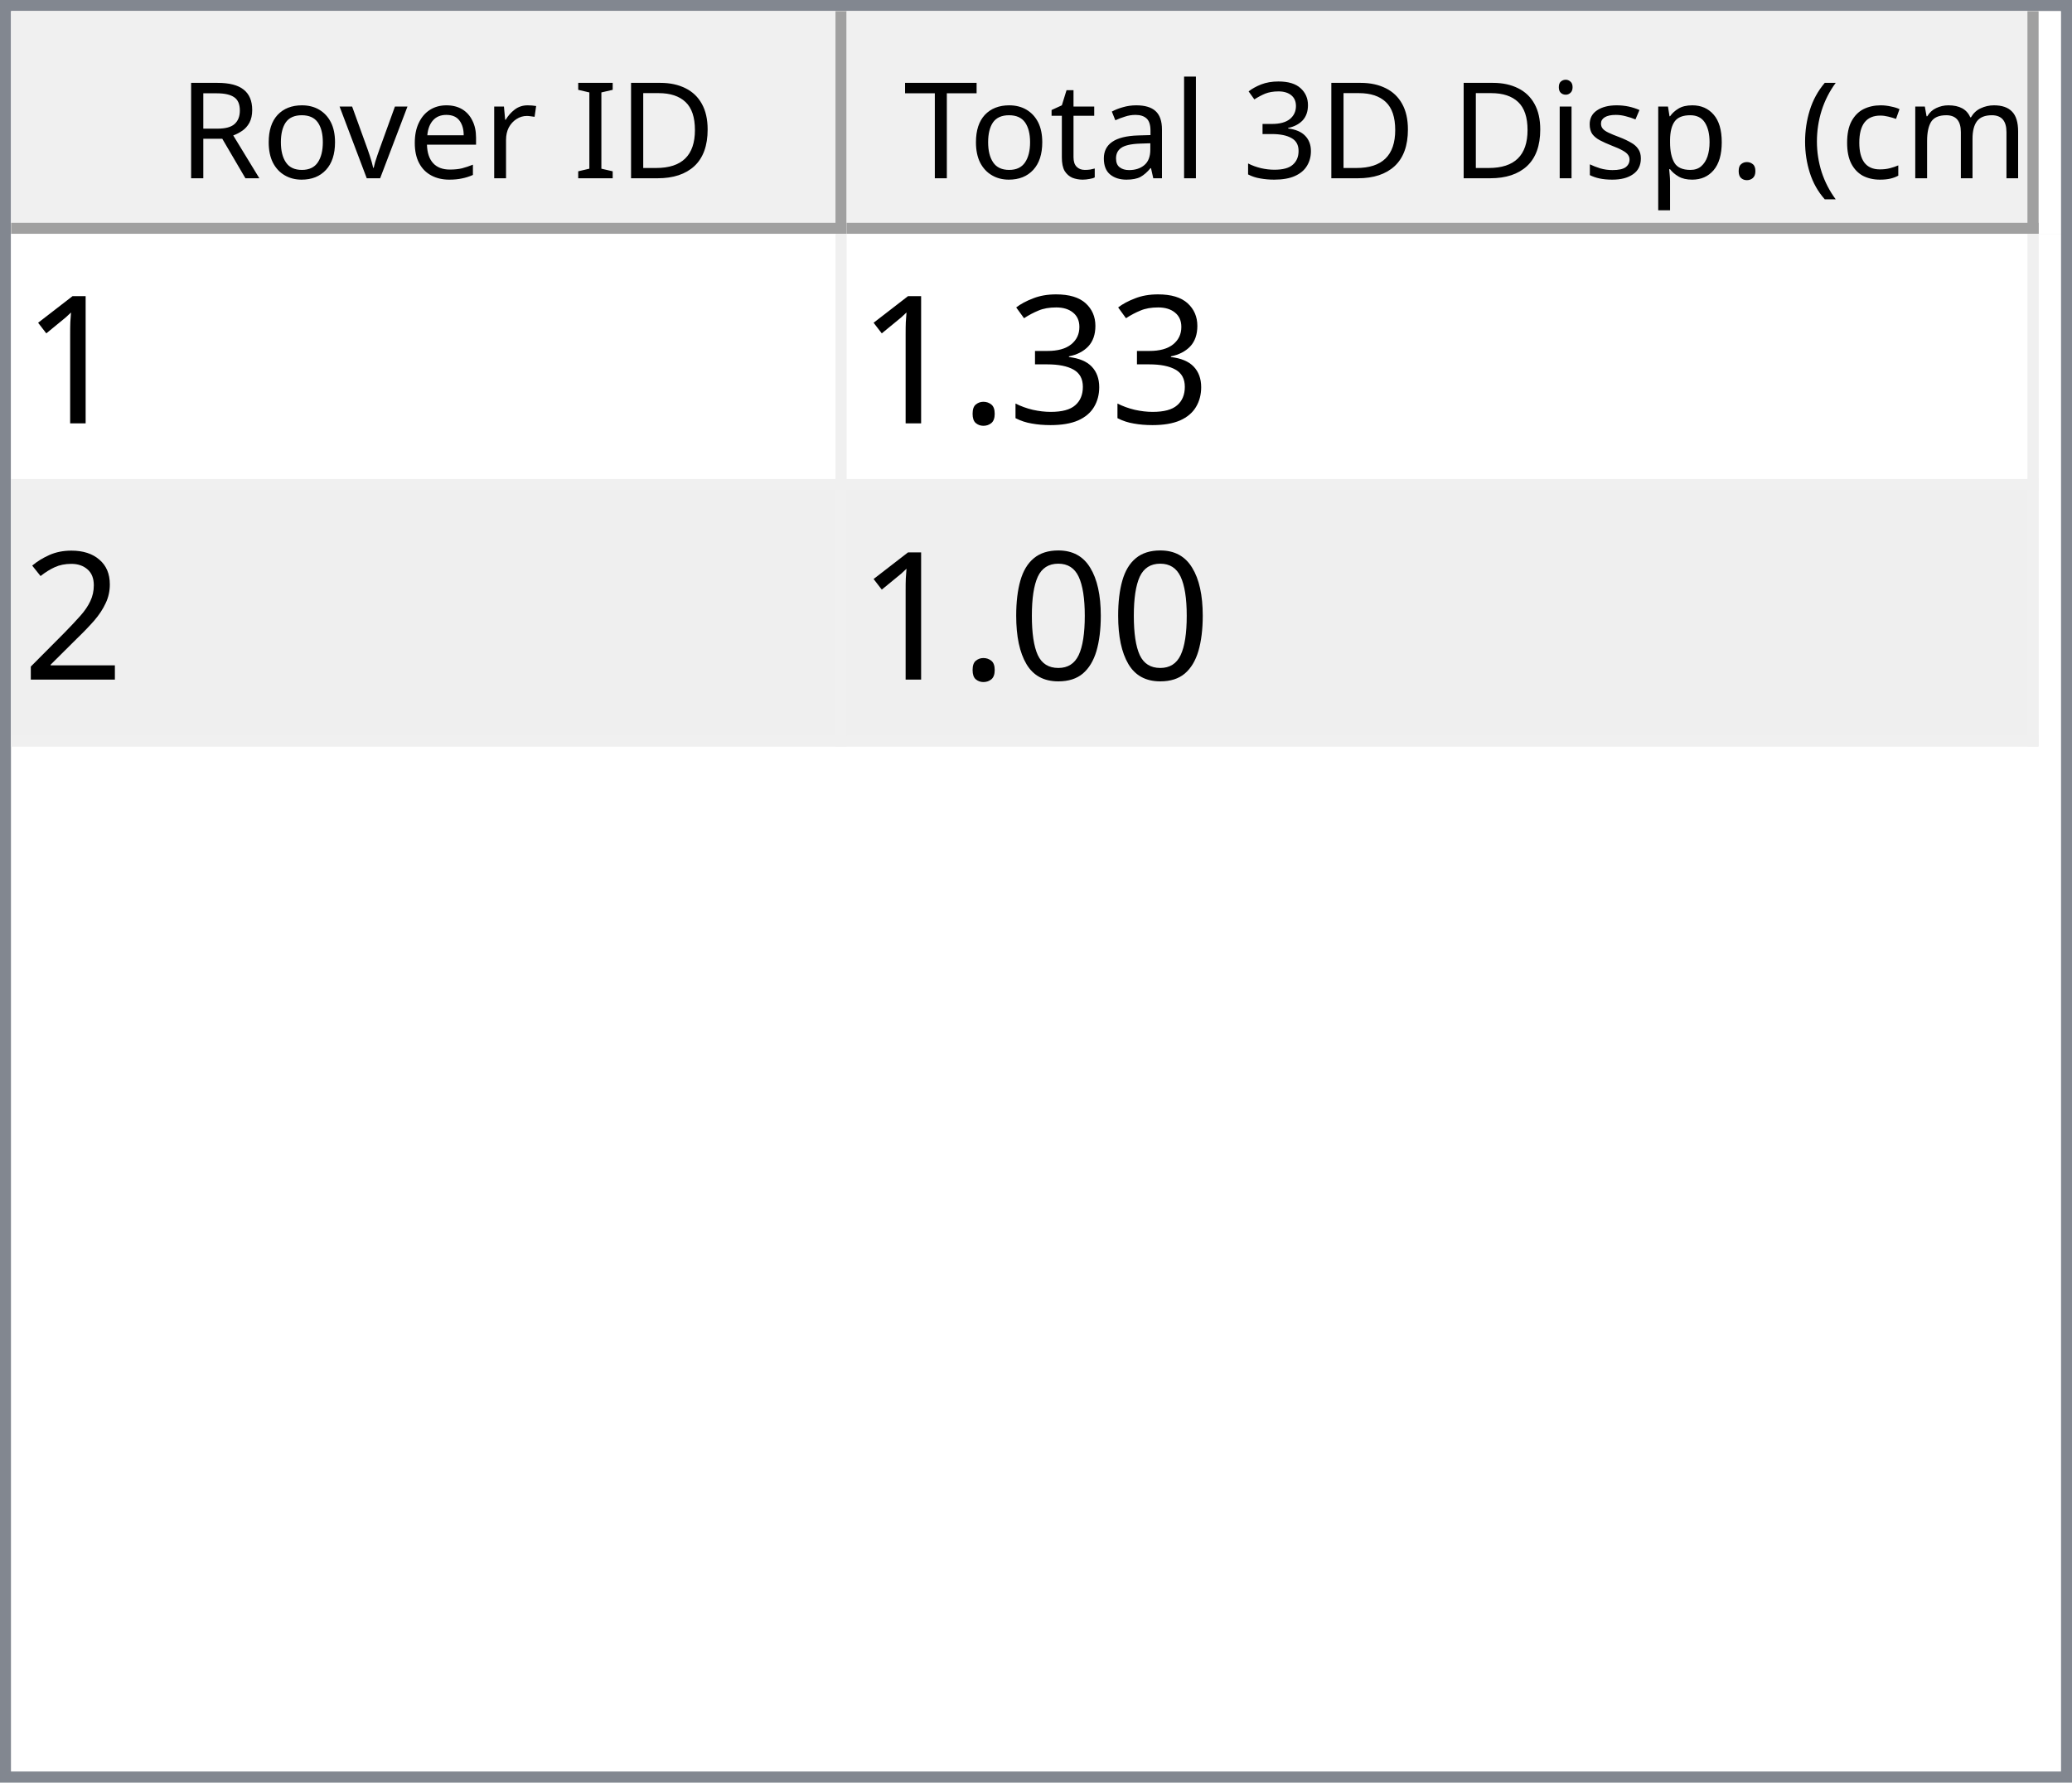
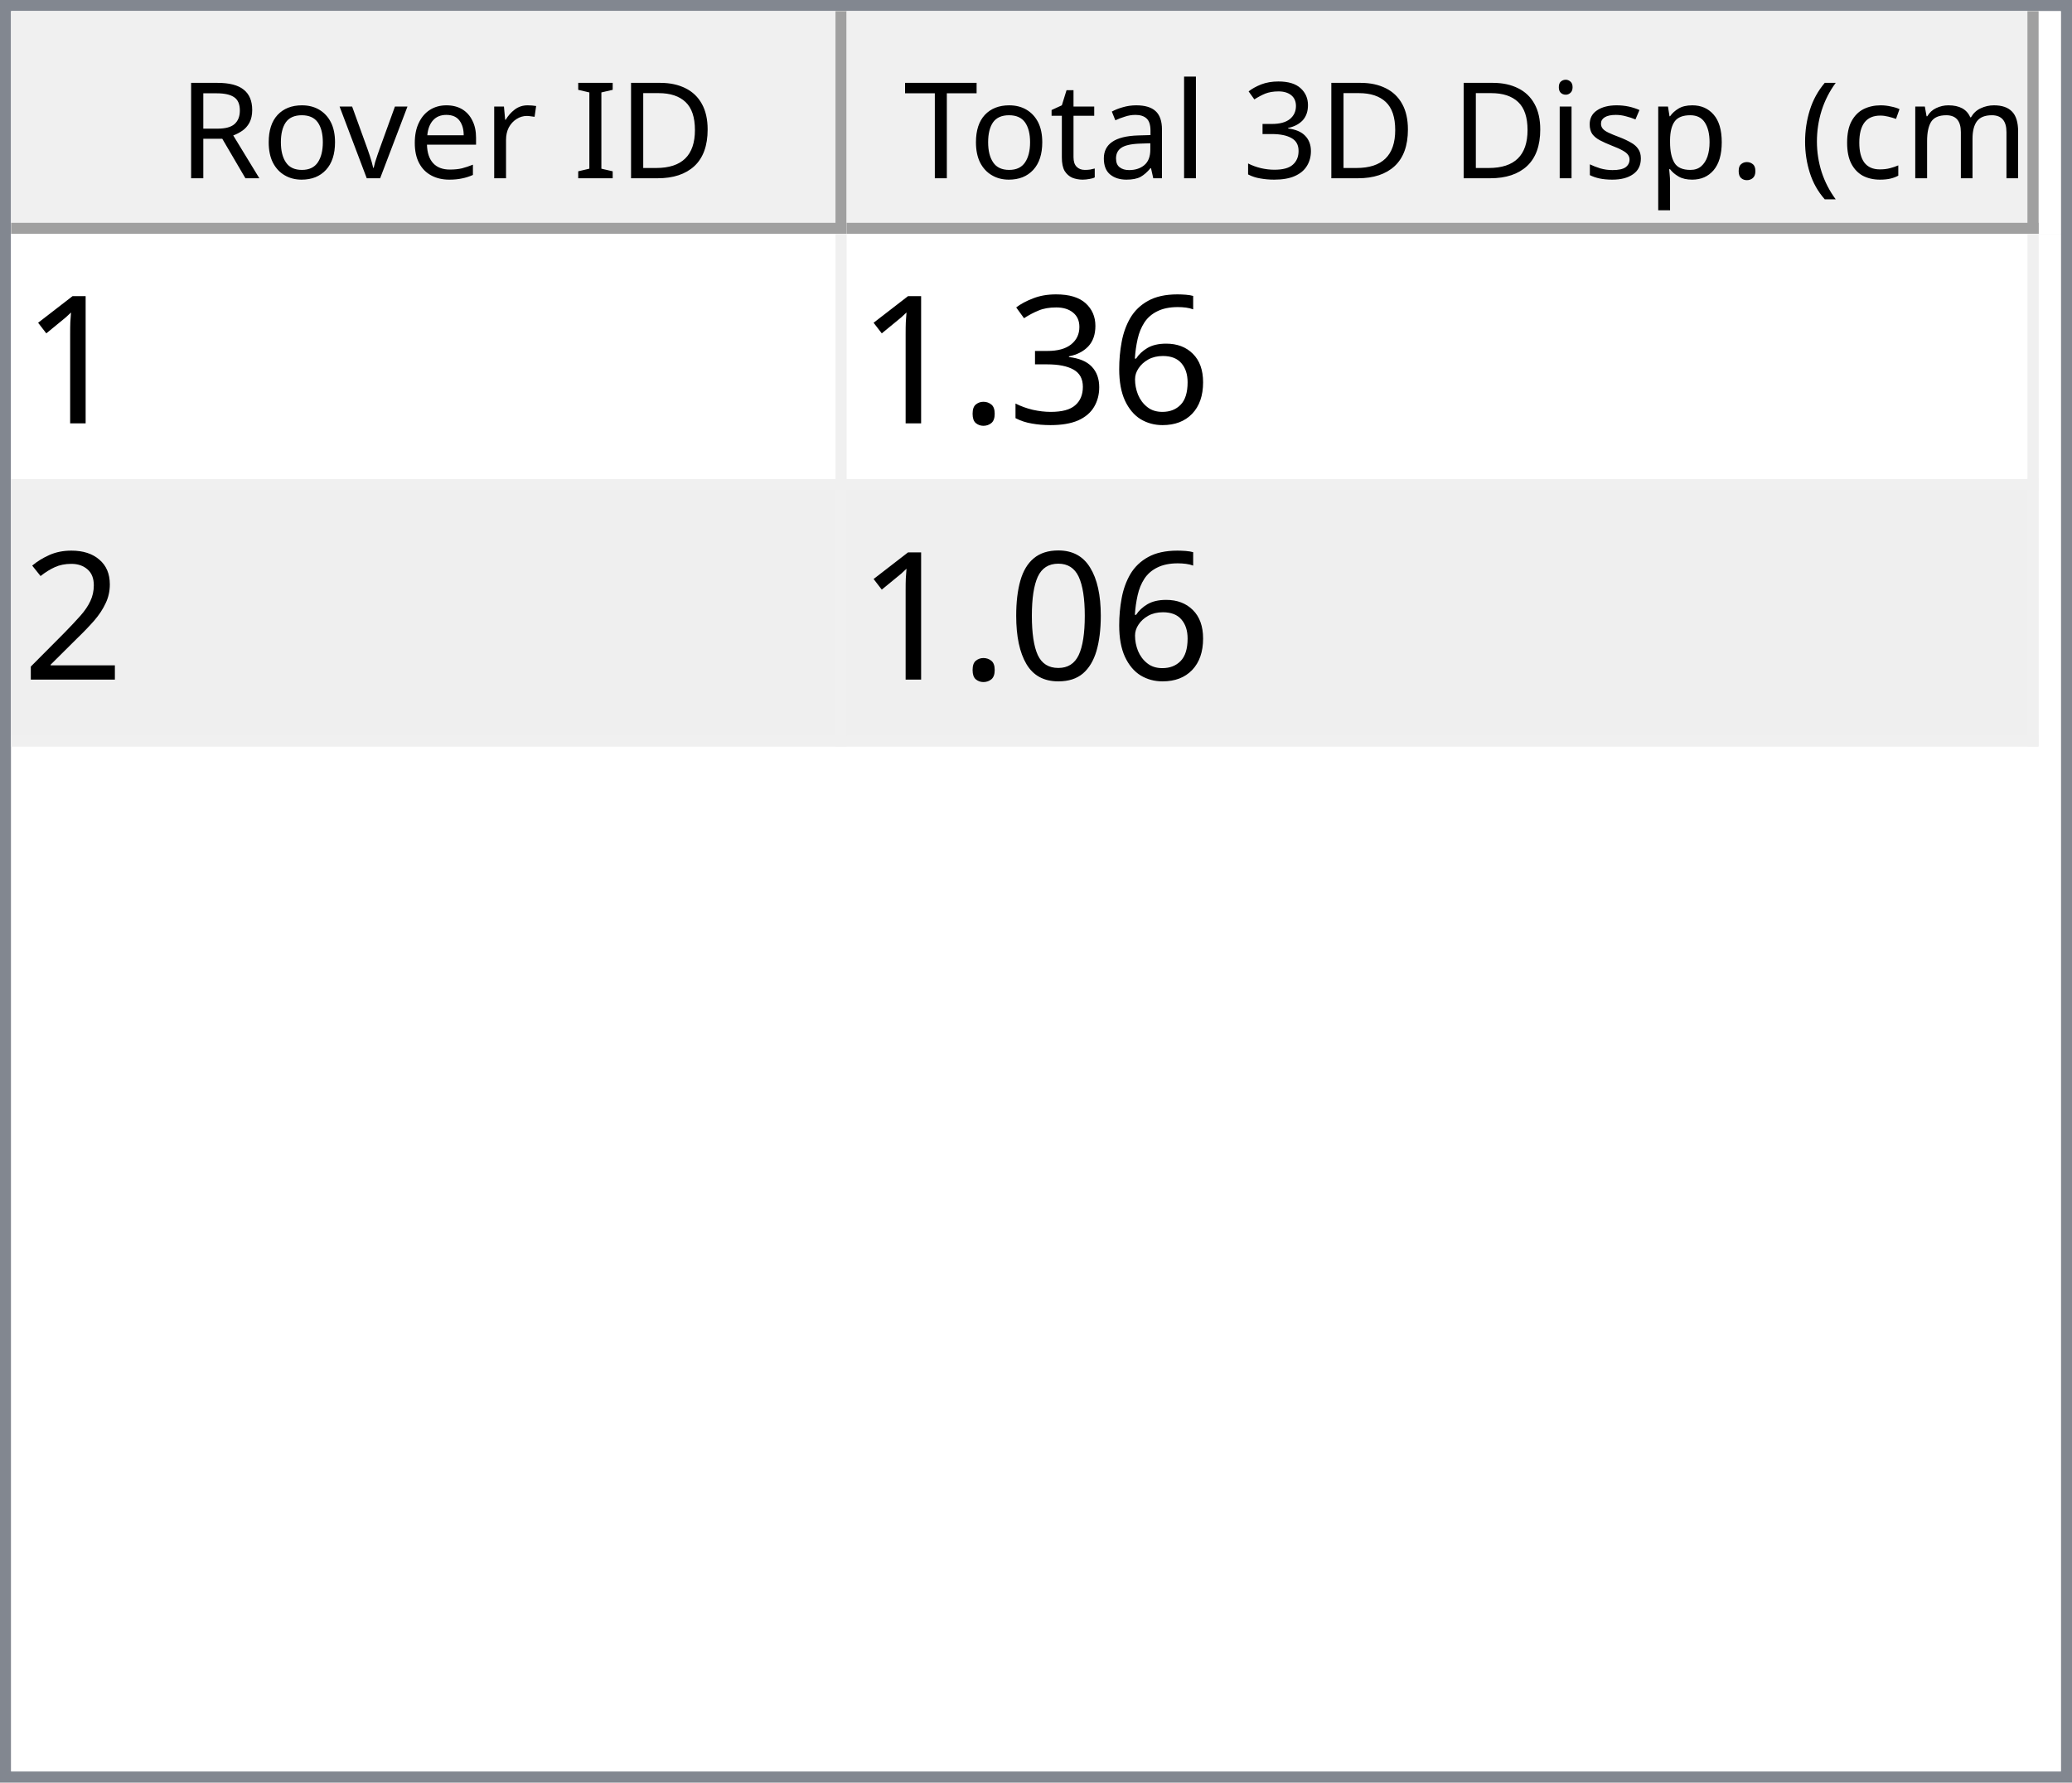
<svg xmlns="http://www.w3.org/2000/svg" style="fill-opacity:1; color-rendering:auto; color-interpolation:auto; text-rendering:auto; stroke:black; stroke-linecap:square; stroke-miterlimit:10; shape-rendering:auto; stroke-opacity:1; fill:black; stroke-dasharray:none; font-weight:normal; stroke-width:1; font-family:'Dialog'; font-style:normal; stroke-linejoin:miter; font-size:12px; stroke-dashoffset:0; image-rendering:auto;" width="186" height="160">
  <defs id="genericDefs" />
  <g>
    <defs id="defs1">
      <clipPath clipPathUnits="userSpaceOnUse" id="clipPath1">
        <path d="M0 0 L186 0 L186 160 L0 160 L0 0 Z" />
      </clipPath>
      <clipPath clipPathUnits="userSpaceOnUse" id="clipPath2">
        <path d="M0 0 L0 160 L186 160 L186 0 Z" />
      </clipPath>
      <clipPath clipPathUnits="userSpaceOnUse" id="clipPath3">
        <path d="M0 0 L0 20 L184 20 L184 0 Z" />
      </clipPath>
      <clipPath clipPathUnits="userSpaceOnUse" id="clipPath4">
        <path d="M0 0 L0 20 L75 20 L75 0 Z" />
      </clipPath>
      <clipPath clipPathUnits="userSpaceOnUse" id="clipPath5">
        <path d="M1 1 L1 19 L74 19 L74 1 Z" />
      </clipPath>
      <clipPath clipPathUnits="userSpaceOnUse" id="clipPath6">
        <path d="M0 0 L0 18 L73 18 L73 0 Z" />
      </clipPath>
      <clipPath clipPathUnits="userSpaceOnUse" id="clipPath7">
        <path d="M-0.5 -0.5 L-0.5 19.5 L74.5 19.5 L74.5 -0.5 Z" />
      </clipPath>
      <clipPath clipPathUnits="userSpaceOnUse" id="clipPath8">
        <path d="M0 0 L0 20 L107 20 L107 0 Z" />
      </clipPath>
      <clipPath clipPathUnits="userSpaceOnUse" id="clipPath9">
        <path d="M1 1 L1 19 L106 19 L106 1 Z" />
      </clipPath>
      <clipPath clipPathUnits="userSpaceOnUse" id="clipPath10">
        <path d="M0 0 L0 18 L105 18 L105 0 Z" />
      </clipPath>
      <clipPath clipPathUnits="userSpaceOnUse" id="clipPath11">
        <path d="M-0.5 -0.5 L-0.5 19.5 L106.5 19.5 L106.5 -0.5 Z" />
      </clipPath>
      <clipPath clipPathUnits="userSpaceOnUse" id="clipPath12">
        <path d="M0 0 L0 138 L184 138 L184 0 Z" />
      </clipPath>
      <clipPath clipPathUnits="userSpaceOnUse" id="clipPath13">
        <path d="M0 0 L0 46 L182 46 L182 0 Z" />
      </clipPath>
      <clipPath clipPathUnits="userSpaceOnUse" id="clipPath14">
        <path d="M-0.5 -0.5 L-0.5 45.5 L181.5 45.5 L181.5 -0.5 Z" />
      </clipPath>
      <clipPath clipPathUnits="userSpaceOnUse" id="clipPath15">
        <path d="M0 0 L0 22 L74 22 L74 0 Z" />
      </clipPath>
      <clipPath clipPathUnits="userSpaceOnUse" id="clipPath16">
        <path d="M0 0 L0 22 L106 22 L106 0 Z" />
      </clipPath>
      <font horiz-adv-x="64.551" id="font1">
        <font-face ascent="107.91" descent="25.098" units-per-em="100" style="font-style:normal; font-family:Segoe UI; font-weight:normal;" />
        <missing-glyph horiz-adv-x="64.551" d="M8.109 0 L8.109 68.266 L56.453 68.266 L56.453 0 L8.109 0 ZM15.328 7.234 L49.219 7.234 L49.219 61.031 L15.328 61.031 L15.328 7.234 Z" />
        <glyph unicode="D" horiz-adv-x="70.117" d="M9.188 0 L9.188 70.016 L28.516 70.016 Q65.531 70.016 65.531 35.891 Q65.531 19.672 55.25 9.836 Q44.969 0 27.734 0 L9.188 0 ZM17.391 62.594 L17.391 7.422 L27.828 7.422 Q41.609 7.422 49.273 14.797 Q56.938 22.172 56.938 35.688 Q56.938 62.594 28.328 62.594 L17.391 62.594 Z" />
        <glyph unicode="I" horiz-adv-x="26.611" d="M17.391 0 L9.188 0 L9.188 70.016 L17.391 70.016 L17.391 0 Z" />
        <glyph unicode=" " horiz-adv-x="27.393" d="" />
        <glyph unicode="r" horiz-adv-x="34.766" d="M34.188 41.891 Q32.078 43.5 28.125 43.5 Q23 43.5 19.555 38.672 Q16.109 33.844 16.109 25.484 L16.109 0 L8.109 0 L8.109 50 L16.109 50 L16.109 39.703 L16.312 39.703 Q18.016 44.969 21.531 47.922 Q25.047 50.875 29.391 50.875 Q32.516 50.875 34.188 50.203 L34.188 41.891 Z" />
        <glyph unicode="e" horiz-adv-x="52.295" d="M48.297 23 L12.984 23 Q13.188 14.656 17.484 10.109 Q21.781 5.562 29.297 5.562 Q37.75 5.562 44.828 11.141 L44.828 3.609 Q38.234 -1.172 27.391 -1.172 Q16.797 -1.172 10.742 5.641 Q4.688 12.453 4.688 24.812 Q4.688 36.469 11.305 43.82 Q17.922 51.172 27.734 51.172 Q37.547 51.172 42.922 44.828 Q48.297 38.484 48.297 27.203 L48.297 23 ZM40.094 29.781 Q40.047 36.719 36.75 40.578 Q33.453 44.438 27.594 44.438 Q21.922 44.438 17.969 40.383 Q14.016 36.328 13.094 29.781 L40.094 29.781 Z" />
        <glyph unicode="v" horiz-adv-x="47.9" d="M47.406 50 L27.484 0 L19.625 0 L0.688 50 L9.469 50 L22.172 13.672 Q23.578 9.672 23.922 6.688 L24.125 6.688 Q24.609 10.453 25.688 13.484 L38.969 50 L47.406 50 Z" />
        <glyph unicode="o" horiz-adv-x="58.594" d="M29 -1.172 Q17.922 -1.172 11.305 5.836 Q4.688 12.844 4.688 24.422 Q4.688 37.016 11.57 44.094 Q18.453 51.172 30.172 51.172 Q41.359 51.172 47.633 44.289 Q53.906 37.406 53.906 25.203 Q53.906 13.234 47.141 6.031 Q40.375 -1.172 29 -1.172 ZM29.594 44.438 Q21.875 44.438 17.383 39.188 Q12.891 33.938 12.891 24.703 Q12.891 15.828 17.43 10.695 Q21.969 5.562 29.594 5.562 Q37.359 5.562 41.531 10.594 Q45.703 15.625 45.703 24.906 Q45.703 34.281 41.531 39.359 Q37.359 44.438 29.594 44.438 Z" />
        <glyph unicode="R" horiz-adv-x="59.814" d="M59.375 0 L49.609 0 L37.891 19.625 Q36.281 22.359 34.766 24.289 Q33.25 26.219 31.664 27.438 Q30.078 28.656 28.25 29.219 Q26.422 29.781 24.125 29.781 L17.391 29.781 L17.391 0 L9.188 0 L9.188 70.016 L30.078 70.016 Q34.672 70.016 38.555 68.867 Q42.438 67.719 45.289 65.375 Q48.141 63.031 49.758 59.547 Q51.375 56.062 51.375 51.375 Q51.375 47.703 50.273 44.656 Q49.172 41.609 47.148 39.211 Q45.125 36.812 42.266 35.133 Q39.406 33.453 35.844 32.516 L35.844 32.328 Q37.594 31.547 38.891 30.547 Q40.188 29.547 41.359 28.18 Q42.531 26.812 43.68 25.078 Q44.828 23.344 46.234 21.047 L59.375 0 ZM17.391 62.594 L17.391 37.203 L28.516 37.203 Q31.594 37.203 34.203 38.133 Q36.812 39.062 38.719 40.797 Q40.625 42.531 41.703 45.047 Q42.781 47.562 42.781 50.688 Q42.781 56.297 39.141 59.445 Q35.5 62.594 28.609 62.594 L17.391 62.594 Z" />
        <glyph unicode=")" horiz-adv-x="30.176" d="M8.297 -15.922 L1.172 -15.922 Q16.406 2.344 16.406 26.812 Q16.406 51.469 1.078 70.016 L8.297 70.016 Q23.531 52.156 23.531 26.703 Q23.531 1.375 8.297 -15.922 Z" />
        <glyph unicode="m" horiz-adv-x="86.133" d="M79.109 0 L71.094 0 L71.094 28.719 Q71.094 37.016 68.531 40.727 Q65.969 44.438 59.906 44.438 Q54.781 44.438 51.195 39.75 Q47.609 35.062 47.609 28.516 L47.609 0 L39.594 0 L39.594 29.688 Q39.594 44.438 28.219 44.438 Q22.953 44.438 19.531 40.016 Q16.109 35.594 16.109 28.516 L16.109 0 L8.109 0 L8.109 50 L16.109 50 L16.109 42.094 L16.312 42.094 Q21.625 51.172 31.844 51.172 Q36.969 51.172 40.773 48.312 Q44.578 45.453 46 40.828 Q51.562 51.172 62.594 51.172 Q79.109 51.172 79.109 30.812 L79.109 0 Z" />
        <glyph unicode="c" horiz-adv-x="46.191" d="M42.188 2.297 Q36.422 -1.172 28.516 -1.172 Q17.828 -1.172 11.258 5.789 Q4.688 12.75 4.688 23.828 Q4.688 36.188 11.766 43.68 Q18.844 51.172 30.672 51.172 Q37.25 51.172 42.281 48.734 L42.281 40.531 Q36.719 44.438 30.375 44.438 Q22.703 44.438 17.797 38.945 Q12.891 33.453 12.891 24.516 Q12.891 15.719 17.508 10.641 Q22.125 5.562 29.891 5.562 Q36.422 5.562 42.188 9.906 L42.188 2.297 Z" />
        <glyph unicode="(" horiz-adv-x="30.176" d="M29.109 -15.922 L21.969 -15.922 Q6.844 1.375 6.844 26.703 Q6.844 52.156 21.969 70.016 L29.203 70.016 Q13.875 51.469 13.875 26.812 Q13.875 2.344 29.109 -15.922 Z" />
        <glyph unicode="." horiz-adv-x="21.68" d="M10.891 -1.078 Q8.641 -1.078 7.055 0.539 Q5.469 2.156 5.469 4.391 Q5.469 6.641 7.055 8.273 Q8.641 9.906 10.891 9.906 Q13.188 9.906 14.797 8.273 Q16.406 6.641 16.406 4.391 Q16.406 2.156 14.797 0.539 Q13.188 -1.078 10.891 -1.078 Z" />
        <glyph unicode="p" horiz-adv-x="58.789" d="M16.312 7.234 L16.109 7.234 L16.109 -23 L8.109 -23 L8.109 50 L16.109 50 L16.109 41.219 L16.312 41.219 Q22.219 51.172 33.594 51.172 Q43.266 51.172 48.688 44.461 Q54.109 37.75 54.109 26.469 Q54.109 13.922 48 6.375 Q41.891 -1.172 31.297 -1.172 Q21.578 -1.172 16.312 7.234 ZM16.109 27.391 L16.109 20.406 Q16.109 14.203 20.141 9.883 Q24.172 5.562 30.375 5.562 Q37.641 5.562 41.773 11.133 Q45.906 16.703 45.906 26.609 Q45.906 34.969 42.047 39.703 Q38.188 44.438 31.594 44.438 Q24.609 44.438 20.359 39.578 Q16.109 34.719 16.109 27.391 Z" />
        <glyph unicode="s" horiz-adv-x="42.432" d="M5.078 1.812 L5.078 10.406 Q11.625 5.562 19.484 5.562 Q30.031 5.562 30.031 12.594 Q30.031 14.594 29.125 15.992 Q28.219 17.391 26.68 18.461 Q25.141 19.531 23.07 20.383 Q21 21.234 18.609 22.172 Q15.281 23.484 12.766 24.828 Q10.25 26.172 8.57 27.859 Q6.891 29.547 6.031 31.695 Q5.172 33.844 5.172 36.719 Q5.172 40.234 6.789 42.945 Q8.406 45.656 11.086 47.484 Q13.766 49.312 17.211 50.242 Q20.656 51.172 24.312 51.172 Q30.812 51.172 35.938 48.922 L35.938 40.828 Q30.422 44.438 23.25 44.438 Q21 44.438 19.195 43.922 Q17.391 43.406 16.094 42.477 Q14.797 41.547 14.086 40.258 Q13.375 38.969 13.375 37.406 Q13.375 35.453 14.086 34.133 Q14.797 32.812 16.164 31.789 Q17.531 30.766 19.484 29.938 Q21.438 29.109 23.922 28.125 Q27.25 26.859 29.883 25.516 Q32.516 24.172 34.375 22.484 Q36.234 20.797 37.234 18.602 Q38.234 16.406 38.234 13.375 Q38.234 9.672 36.602 6.938 Q34.969 4.203 32.234 2.398 Q29.5 0.594 25.93 -0.289 Q22.359 -1.172 18.453 -1.172 Q10.75 -1.172 5.078 1.812 Z" />
        <glyph unicode="i" horiz-adv-x="24.219" d="M12.203 62.703 Q10.062 62.703 8.547 64.164 Q7.031 65.625 7.031 67.875 Q7.031 70.125 8.547 71.609 Q10.062 73.094 12.203 73.094 Q14.406 73.094 15.945 71.609 Q17.484 70.125 17.484 67.875 Q17.484 65.719 15.945 64.211 Q14.406 62.703 12.203 62.703 ZM16.109 0 L8.109 0 L8.109 50 L16.109 50 L16.109 0 Z" />
        <glyph unicode="3" horiz-adv-x="53.906" d="M46.531 19.828 Q46.531 15.094 44.75 11.211 Q42.969 7.328 39.719 4.57 Q36.469 1.812 31.93 0.297 Q27.391 -1.219 21.922 -1.219 Q11.922 -1.219 6 2.594 L6 11.188 Q13.094 5.609 22.219 5.609 Q25.875 5.609 28.828 6.539 Q31.781 7.469 33.906 9.227 Q36.031 10.984 37.18 13.477 Q38.328 15.969 38.328 19.094 Q38.328 32.812 18.797 32.812 L12.984 32.812 L12.984 39.594 L18.5 39.594 Q35.797 39.594 35.797 52.484 Q35.797 64.406 22.609 64.406 Q15.188 64.406 8.688 59.422 L8.688 67.188 Q15.375 71.188 24.609 71.188 Q29 71.188 32.57 69.969 Q36.141 68.75 38.68 66.555 Q41.219 64.359 42.609 61.281 Q44 58.203 44 54.5 Q44 40.672 30.031 36.719 L30.031 36.531 Q33.594 36.141 36.625 34.797 Q39.656 33.453 41.852 31.305 Q44.047 29.156 45.289 26.25 Q46.531 23.344 46.531 19.828 Z" />
        <glyph unicode="l" horiz-adv-x="24.219" d="M16.109 0 L8.109 0 L8.109 74.031 L16.109 74.031 L16.109 0 Z" />
        <glyph unicode="a" horiz-adv-x="50.879" d="M43.891 0 L35.891 0 L35.891 7.812 L35.688 7.812 Q30.469 -1.172 20.312 -1.172 Q12.844 -1.172 8.617 2.781 Q4.391 6.734 4.391 13.281 Q4.391 27.297 20.906 29.594 L35.891 31.688 Q35.891 44.438 25.594 44.438 Q16.547 44.438 9.281 38.281 L9.281 46.484 Q16.656 51.172 26.266 51.172 Q43.891 51.172 43.891 32.516 L43.891 0 ZM35.891 25.297 L23.828 23.641 Q18.266 22.859 15.43 20.875 Q12.594 18.891 12.594 13.875 Q12.594 10.203 15.211 7.883 Q17.828 5.562 22.172 5.562 Q28.125 5.562 32.008 9.742 Q35.891 13.922 35.891 20.312 L35.891 25.297 Z" />
        <glyph unicode="t" horiz-adv-x="33.887" d="M31.297 0.484 Q28.469 -1.078 23.828 -1.078 Q10.688 -1.078 10.688 13.578 L10.688 43.172 L2.094 43.172 L2.094 50 L10.688 50 L10.688 62.203 L18.703 64.797 L18.703 50 L31.297 50 L31.297 43.172 L18.703 43.172 L18.703 14.984 Q18.703 9.969 20.414 7.82 Q22.125 5.672 26.078 5.672 Q29.109 5.672 31.297 7.328 L31.297 0.484 Z" />
        <glyph unicode="T" horiz-adv-x="52.393" d="M50.594 62.594 L30.375 62.594 L30.375 0 L22.172 0 L22.172 62.594 L2 62.594 L2 70.016 L50.594 70.016 L50.594 62.594 Z" />
      </font>
      <font horiz-adv-x="75.0" id="font2">
        <font-face ascent="100.537" descent="21.973" units-per-em="100" style="font-style:normal; font-family:sans-serif; font-weight:normal;" />
        <missing-glyph horiz-adv-x="75.0" d="M12.5 0 L12.5 62.5 L62.5 62.5 L62.5 0 L12.5 0 ZM14.062 1.562 L60.938 1.562 L60.938 60.938 L14.062 60.938 L14.062 1.562 Z" />
        <glyph unicode="1" horiz-adv-x="55.615" d="M37.25 0 L28.469 0 L28.469 56 Q25.297 52.984 20.141 49.953 Q14.984 46.922 10.891 45.406 L10.891 53.906 Q18.266 57.375 23.781 62.305 Q29.297 67.234 31.594 71.875 L37.25 71.875 L37.25 0 Z" />
+         <glyph unicode="6" horiz-adv-x="55.615" d="M49.75 54.047 L41.016 53.375 Q39.844 58.547 37.703 60.891 Q34.125 64.656 28.906 64.656 Q24.703 64.656 21.531 62.312 Q17.391 59.281 14.992 53.469 Q12.594 47.656 12.5 36.922 Q15.672 41.75 20.266 44.094 Q24.859 46.438 29.891 46.438 Q38.672 46.438 44.852 39.969 Q51.031 33.5 51.031 23.25 Q51.031 16.5 48.125 10.719 Q45.219 4.938 40.141 1.859 Q35.062 -1.219 28.609 -1.219 Q17.625 -1.219 10.695 6.859 Q3.766 14.938 3.766 33.5 Q3.766 54.25 11.422 63.672 Q18.109 71.875 29.438 71.875 Q37.891 71.875 43.289 67.141 Q48.688 62.406 49.75 54.047 ZM13.875 23.188 Q13.875 18.656 15.797 14.508 Q17.719 10.359 21.188 8.18 Q24.656 6 28.469 6 Q34.031 6 38.039 10.492 Q42.047 14.984 42.047 22.703 Q42.047 30.125 38.086 34.398 Q34.125 38.672 28.125 38.672 Q22.172 38.672 18.023 34.398 Q13.875 30.125 13.875 23.188 Z" />
        <glyph unicode="3" horiz-adv-x="55.615" d="M4.203 18.891 L12.984 20.062 Q14.5 12.594 18.141 9.297 Q21.781 6 27 6 Q33.203 6 37.477 10.297 Q41.75 14.594 41.75 20.953 Q41.75 27 37.797 30.93 Q33.844 34.859 27.734 34.859 Q25.25 34.859 21.531 33.891 L22.516 41.609 Q23.391 41.5 23.922 41.5 Q29.547 41.5 34.039 44.43 Q38.531 47.359 38.531 53.469 Q38.531 58.297 35.258 61.477 Q31.984 64.656 26.812 64.656 Q21.688 64.656 18.266 61.43 Q14.844 58.203 13.875 51.766 L5.078 53.328 Q6.688 62.156 12.398 67.016 Q18.109 71.875 26.609 71.875 Q32.469 71.875 37.398 69.359 Q42.328 66.844 44.945 62.5 Q47.562 58.156 47.562 53.266 Q47.562 48.641 45.07 44.828 Q42.578 41.016 37.703 38.766 Q44.047 37.312 47.562 32.695 Q51.078 28.078 51.078 21.141 Q51.078 11.766 44.242 5.25 Q37.406 -1.266 26.953 -1.266 Q17.531 -1.266 11.305 4.352 Q5.078 9.969 4.203 18.891 Z" />
        <glyph unicode="." horiz-adv-x="27.783" d="M9.078 0 L9.078 10.016 L19.094 10.016 L19.094 0 L9.078 0 Z" />
        <glyph unicode="2" horiz-adv-x="55.615" d="M50.344 8.453 L50.344 0 L3.031 0 Q2.938 3.172 4.047 6.109 Q5.859 10.938 9.836 15.625 Q13.812 20.312 21.344 26.469 Q33.016 36.031 37.117 41.625 Q41.219 47.219 41.219 52.203 Q41.219 57.422 37.477 61.008 Q33.734 64.594 27.734 64.594 Q21.391 64.594 17.578 60.789 Q13.766 56.984 13.719 50.25 L4.688 51.172 Q5.609 61.281 11.664 66.578 Q17.719 71.875 27.938 71.875 Q38.234 71.875 44.242 66.164 Q50.25 60.453 50.25 52 Q50.25 47.703 48.492 43.555 Q46.734 39.406 42.656 34.812 Q38.578 30.219 29.109 22.219 Q21.188 15.578 18.945 13.211 Q16.703 10.844 15.234 8.453 L50.344 8.453 Z" />
        <glyph unicode="0" horiz-adv-x="55.615" d="M4.156 35.297 Q4.156 48 6.766 55.742 Q9.375 63.484 14.523 67.68 Q19.672 71.875 27.484 71.875 Q33.25 71.875 37.594 69.555 Q41.938 67.234 44.773 62.867 Q47.609 58.5 49.219 52.227 Q50.828 45.953 50.828 35.297 Q50.828 22.703 48.242 14.969 Q45.656 7.234 40.508 3.008 Q35.359 -1.219 27.484 -1.219 Q17.141 -1.219 11.234 6.203 Q4.156 15.141 4.156 35.297 ZM13.188 35.297 Q13.188 17.672 17.312 11.836 Q21.438 6 27.484 6 Q33.547 6 37.672 11.859 Q41.797 17.719 41.797 35.297 Q41.797 52.984 37.672 58.789 Q33.547 64.594 27.391 64.594 Q21.344 64.594 17.719 59.469 Q13.188 52.938 13.188 35.297 Z" />
      </font>
    </defs>
    <g style="fill:white; stroke:white;">
      <rect x="0" y="0" width="186" style="clip-path:url(#clipPath1); stroke:none;" height="160" />
    </g>
    <g style="fill:white; text-rendering:optimizeSpeed; color-rendering:optimizeSpeed; image-rendering:optimizeSpeed; shape-rendering:crispEdges; stroke:white; color-interpolation:sRGB;">
      <rect x="0" width="186" height="160" y="0" style="stroke:none;" />
      <path style="stroke:none;" d="M0 160 L186 160 L186 0 L0 0 Z" />
    </g>
    <g style="fill:rgb(240,240,240); font-family:'Segoe UI'; stroke:rgb(240,240,240);">
      <rect x="0" y="0" width="186" style="clip-path:url(#clipPath2); stroke:none;" height="160" />
    </g>
    <g style="fill:rgb(130,135,144); font-family:'Segoe UI'; stroke:rgb(130,135,144);">
      <path d="M0 0 L186 0 L186 160 L0 160 L0 0 ZM1 1 L185 1 L185 159 L1 159 L1 1 Z" style="fill-rule:evenodd; clip-path:url(#clipPath2); stroke:none;" />
    </g>
    <g style="fill:white; font-family:'Segoe UI'; stroke:white;" transform="translate(1,1)">
      <rect x="0" y="0" width="184" style="clip-path:url(#clipPath3); stroke:none;" height="20" />
    </g>
    <g style="fill:rgb(240,240,240); font-family:'Segoe UI'; stroke:rgb(240,240,240);" transform="translate(1,1)">
      <rect x="0" y="0" width="75" style="clip-path:url(#clipPath4); stroke:none;" height="20" />
    </g>
    <g style="font-family:'Segoe UI';" transform="translate(2,2)">
      <text x="14" xml:space="preserve" y="14" style="clip-path:url(#clipPath6); stroke:none;">Rover ID</text>
    </g>
    <g style="fill:rgb(160,160,160); font-family:'Segoe UI'; stroke:rgb(160,160,160); stroke-linejoin:bevel;" transform="translate(1.5,1.5)">
      <line x1="74" x2="74" y1="0" style="fill:none; clip-path:url(#clipPath7);" y2="19" />
    </g>
    <g style="fill:rgb(160,160,160); font-family:'Segoe UI'; stroke:rgb(160,160,160); stroke-linejoin:bevel;" transform="matrix(1,0,0,1,1,1) translate(0.5,0.5)">
      <line x1="0" x2="74" y1="19" style="fill:none; clip-path:url(#clipPath7);" y2="19" />
    </g>
    <g style="fill:rgb(240,240,240); font-family:'Segoe UI'; stroke:rgb(240,240,240);" transform="translate(76,1)">
      <rect x="0" y="0" width="107" style="clip-path:url(#clipPath8); stroke:none;" height="20" />
    </g>
    <g style="font-family:'Segoe UI';" transform="translate(77,2)">
      <text x="1" xml:space="preserve" y="14" style="clip-path:url(#clipPath10); stroke:none;"> Total 3D Disp. (cm)</text>
    </g>
    <g style="fill:rgb(160,160,160); font-family:'Segoe UI'; stroke:rgb(160,160,160); stroke-linejoin:bevel;" transform="translate(76.5,1.5)">
      <line x1="106" x2="106" y1="0" style="fill:none; clip-path:url(#clipPath11);" y2="19" />
    </g>
    <g style="fill:rgb(160,160,160); font-family:'Segoe UI'; stroke:rgb(160,160,160); stroke-linejoin:bevel;" transform="matrix(1,0,0,1,76,1) translate(0.5,0.5)">
      <line x1="0" x2="106" y1="19" style="fill:none; clip-path:url(#clipPath11);" y2="19" />
    </g>
    <g style="fill:white; font-family:'Segoe UI'; stroke:white;" transform="translate(1,21)">
      <rect x="0" y="0" width="184" style="clip-path:url(#clipPath12); stroke:none;" height="138" />
    </g>
    <g style="fill:rgb(240,240,240); font-size:16px; font-family:sans-serif; stroke:rgb(240,240,240);" transform="translate(1,21)">
      <rect x="0" y="0" width="182" style="clip-path:url(#clipPath13); stroke:none;" height="46" />
      <line transform="translate(0.5,0.5)" x1="0" x2="181" y1="22" style="clip-path:url(#clipPath14); fill:none; stroke-linejoin:bevel;" y2="22" />
    </g>
    <g transform="matrix(1,0,0,1,1,21) translate(0.5,0.5)" style="fill:rgb(240,240,240); font-size:16px; font-family:sans-serif; stroke:rgb(240,240,240); stroke-linejoin:bevel;">
      <line x1="0" x2="181" y1="45" style="fill:none; clip-path:url(#clipPath14);" y2="45" />
    </g>
    <g transform="matrix(1,0,0,1,1,21) translate(0.5,0.5)" style="fill:rgb(240,240,240); font-size:16px; font-family:sans-serif; stroke:rgb(240,240,240); stroke-linejoin:bevel;">
      <line x1="74" x2="74" y1="0" style="fill:none; clip-path:url(#clipPath14);" y2="45" />
    </g>
    <g transform="matrix(1,0,0,1,1,21) translate(0.5,0.5)" style="fill:rgb(240,240,240); font-size:16px; font-family:sans-serif; stroke:rgb(240,240,240); stroke-linejoin:bevel;">
      <line x1="181" x2="181" y1="0" style="fill:none; clip-path:url(#clipPath14);" y2="45" />
    </g>
    <g style="fill:white; font-size:16px; font-family:sans-serif; stroke:white;" transform="matrix(1,0,0,1,1,21)">
      <rect x="0" y="0" width="74" style="clip-path:url(#clipPath15); stroke:none;" height="22" />
      <text x="1" y="17" style="fill:black; clip-path:url(#clipPath15); stroke:none;" xml:space="preserve">1</text>
    </g>
    <g style="fill:white; font-size:16px; font-family:sans-serif; stroke:white;" transform="matrix(1,0,0,1,1,21) translate(75,0)">
      <rect x="0" y="0" width="106" style="clip-path:url(#clipPath16); stroke:none;" height="22" />
-       <text x="1" y="17" style="fill:black; clip-path:url(#clipPath16); stroke:none;" xml:space="preserve">1.33</text>
+       <text x="1" y="17" style="fill:black; clip-path:url(#clipPath16); stroke:none;" xml:space="preserve">1.36</text>
    </g>
    <g style="fill:rgb(239,239,239); font-size:16px; font-family:sans-serif; stroke:rgb(239,239,239);" transform="matrix(1,0,0,1,1,21) translate(0,23)">
      <rect x="0" y="0" width="74" style="clip-path:url(#clipPath15); stroke:none;" height="22" />
      <text x="1" y="17" style="fill:black; clip-path:url(#clipPath15); stroke:none;" xml:space="preserve">2</text>
    </g>
    <g style="fill:rgb(239,239,239); font-size:16px; font-family:sans-serif; stroke:rgb(239,239,239);" transform="matrix(1,0,0,1,1,21) translate(75,23)">
      <rect x="0" y="0" width="106" style="clip-path:url(#clipPath16); stroke:none;" height="22" />
-       <text x="1" y="17" style="fill:black; clip-path:url(#clipPath16); stroke:none;" xml:space="preserve">1.00</text>
+       <text x="1" y="17" style="fill:black; clip-path:url(#clipPath16); stroke:none;" xml:space="preserve">1.06</text>
    </g>
  </g>
</svg>
